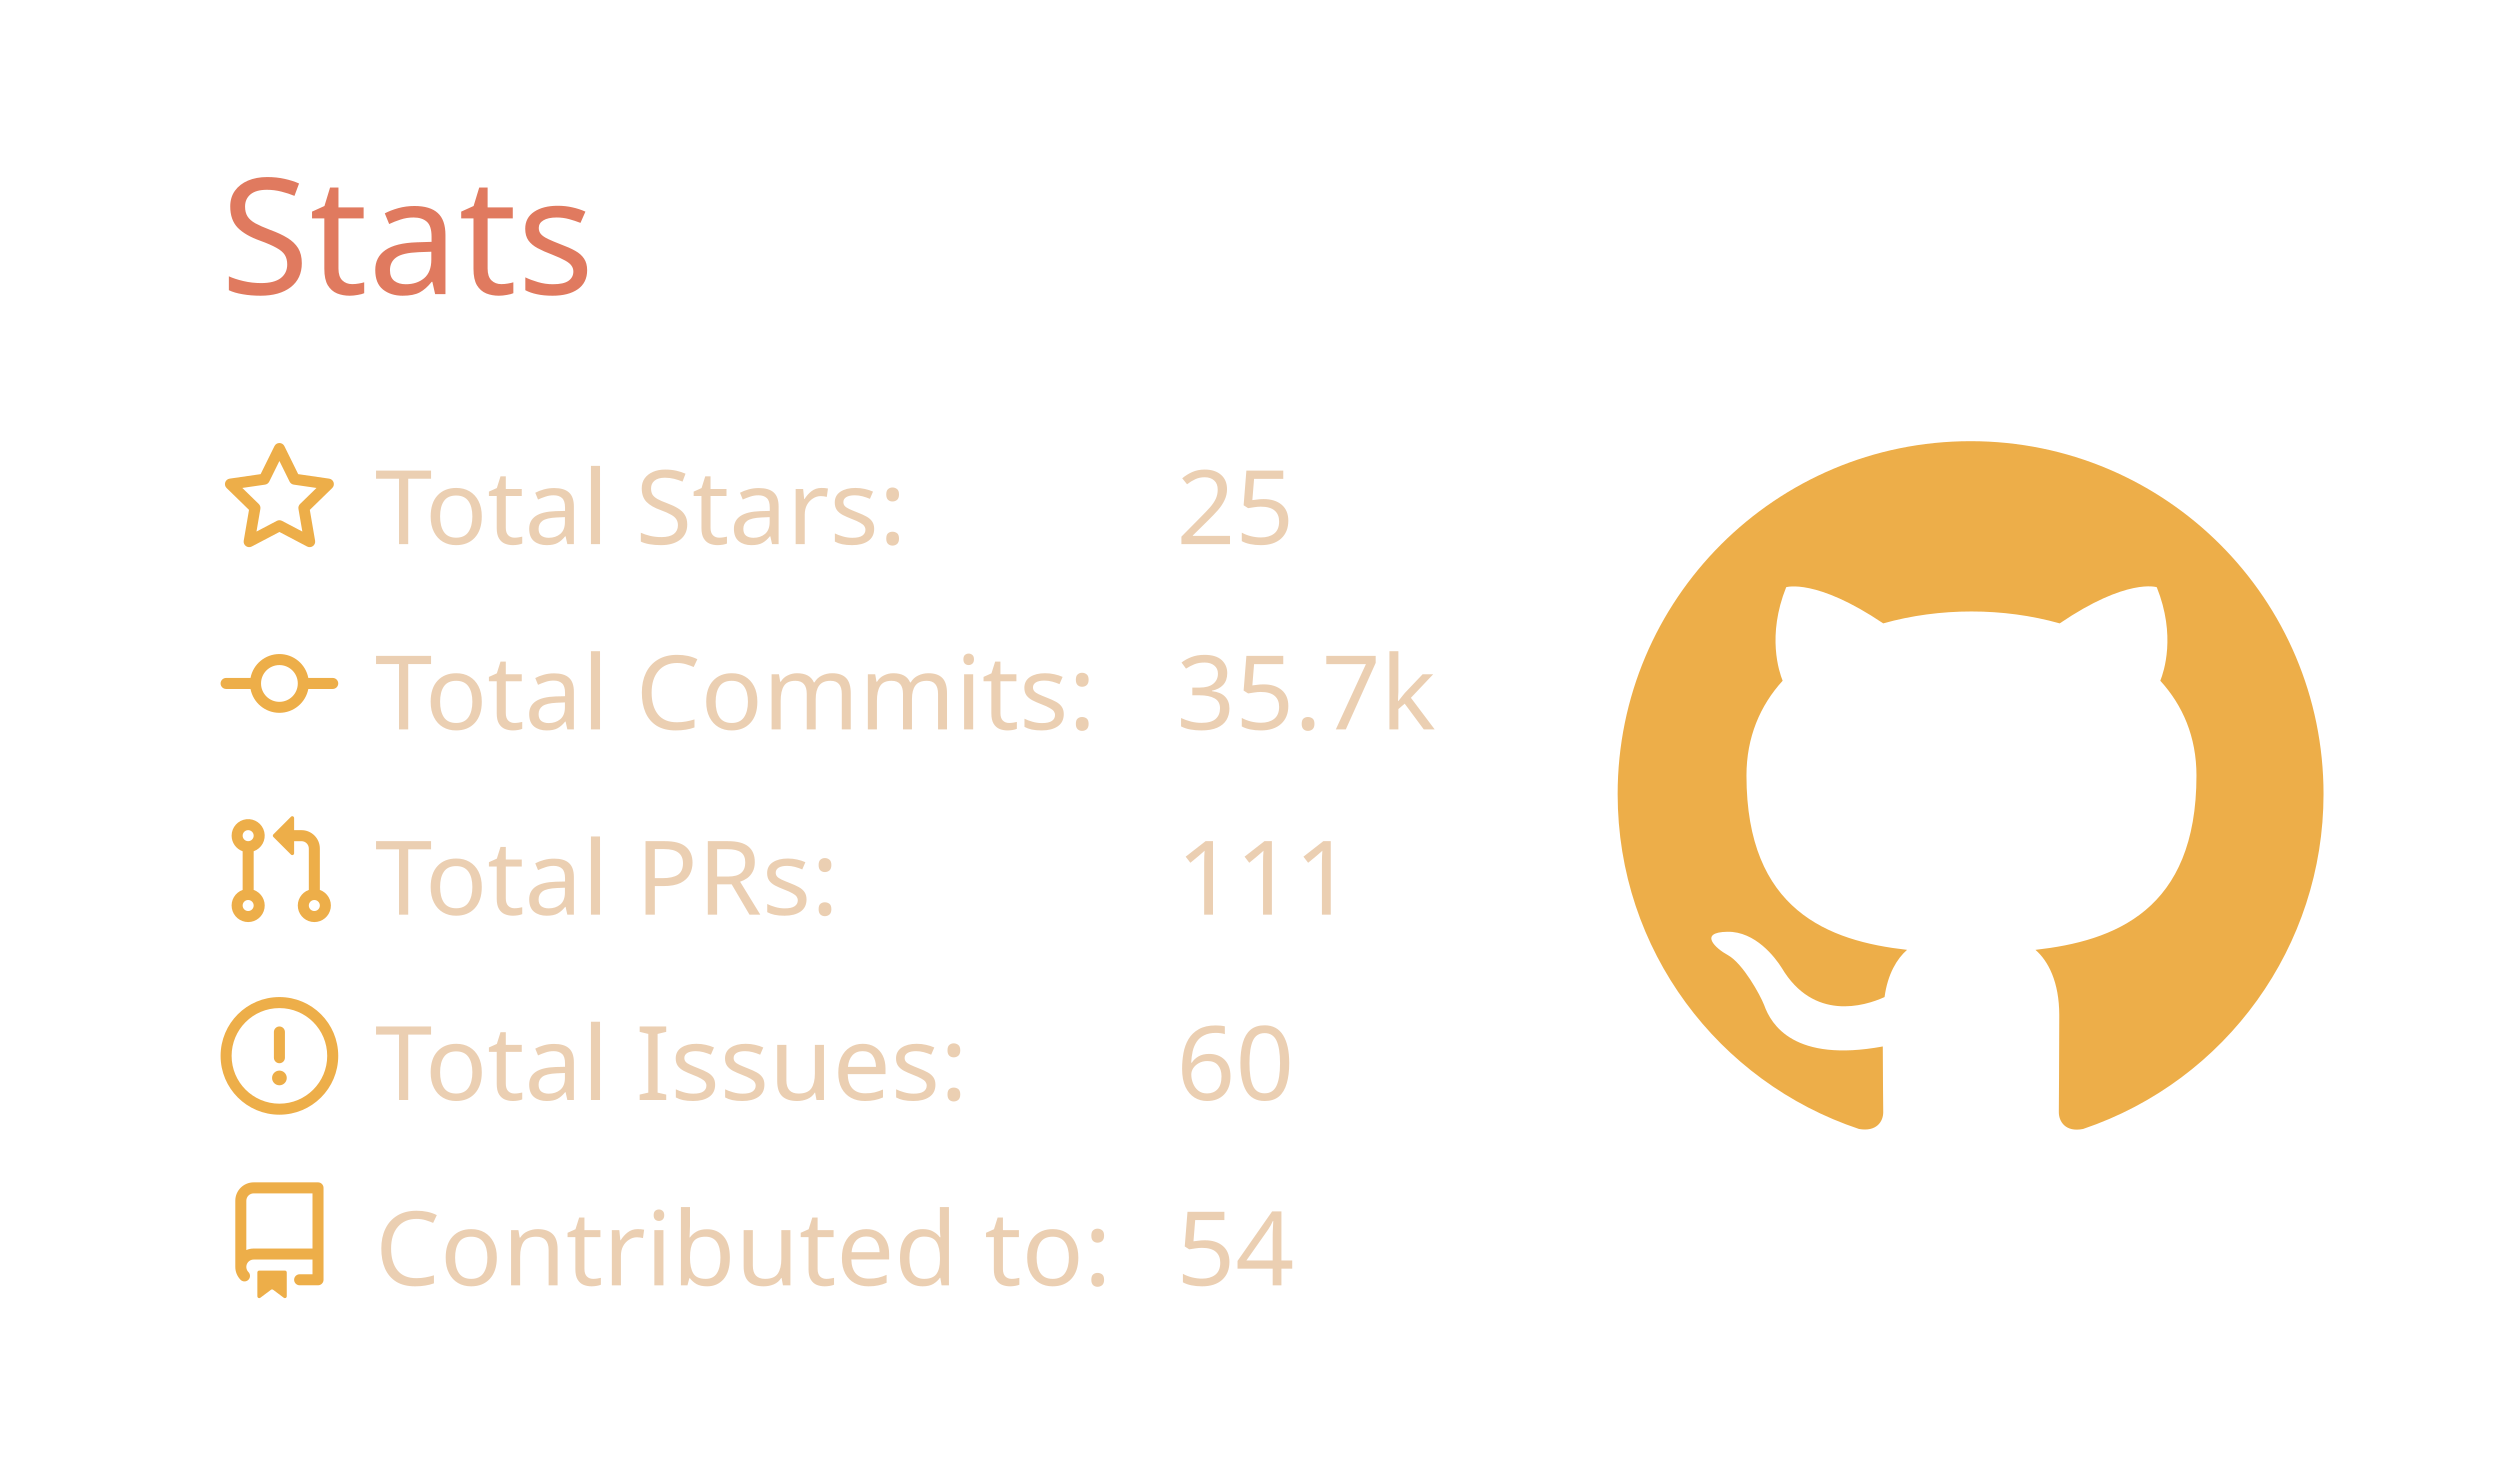
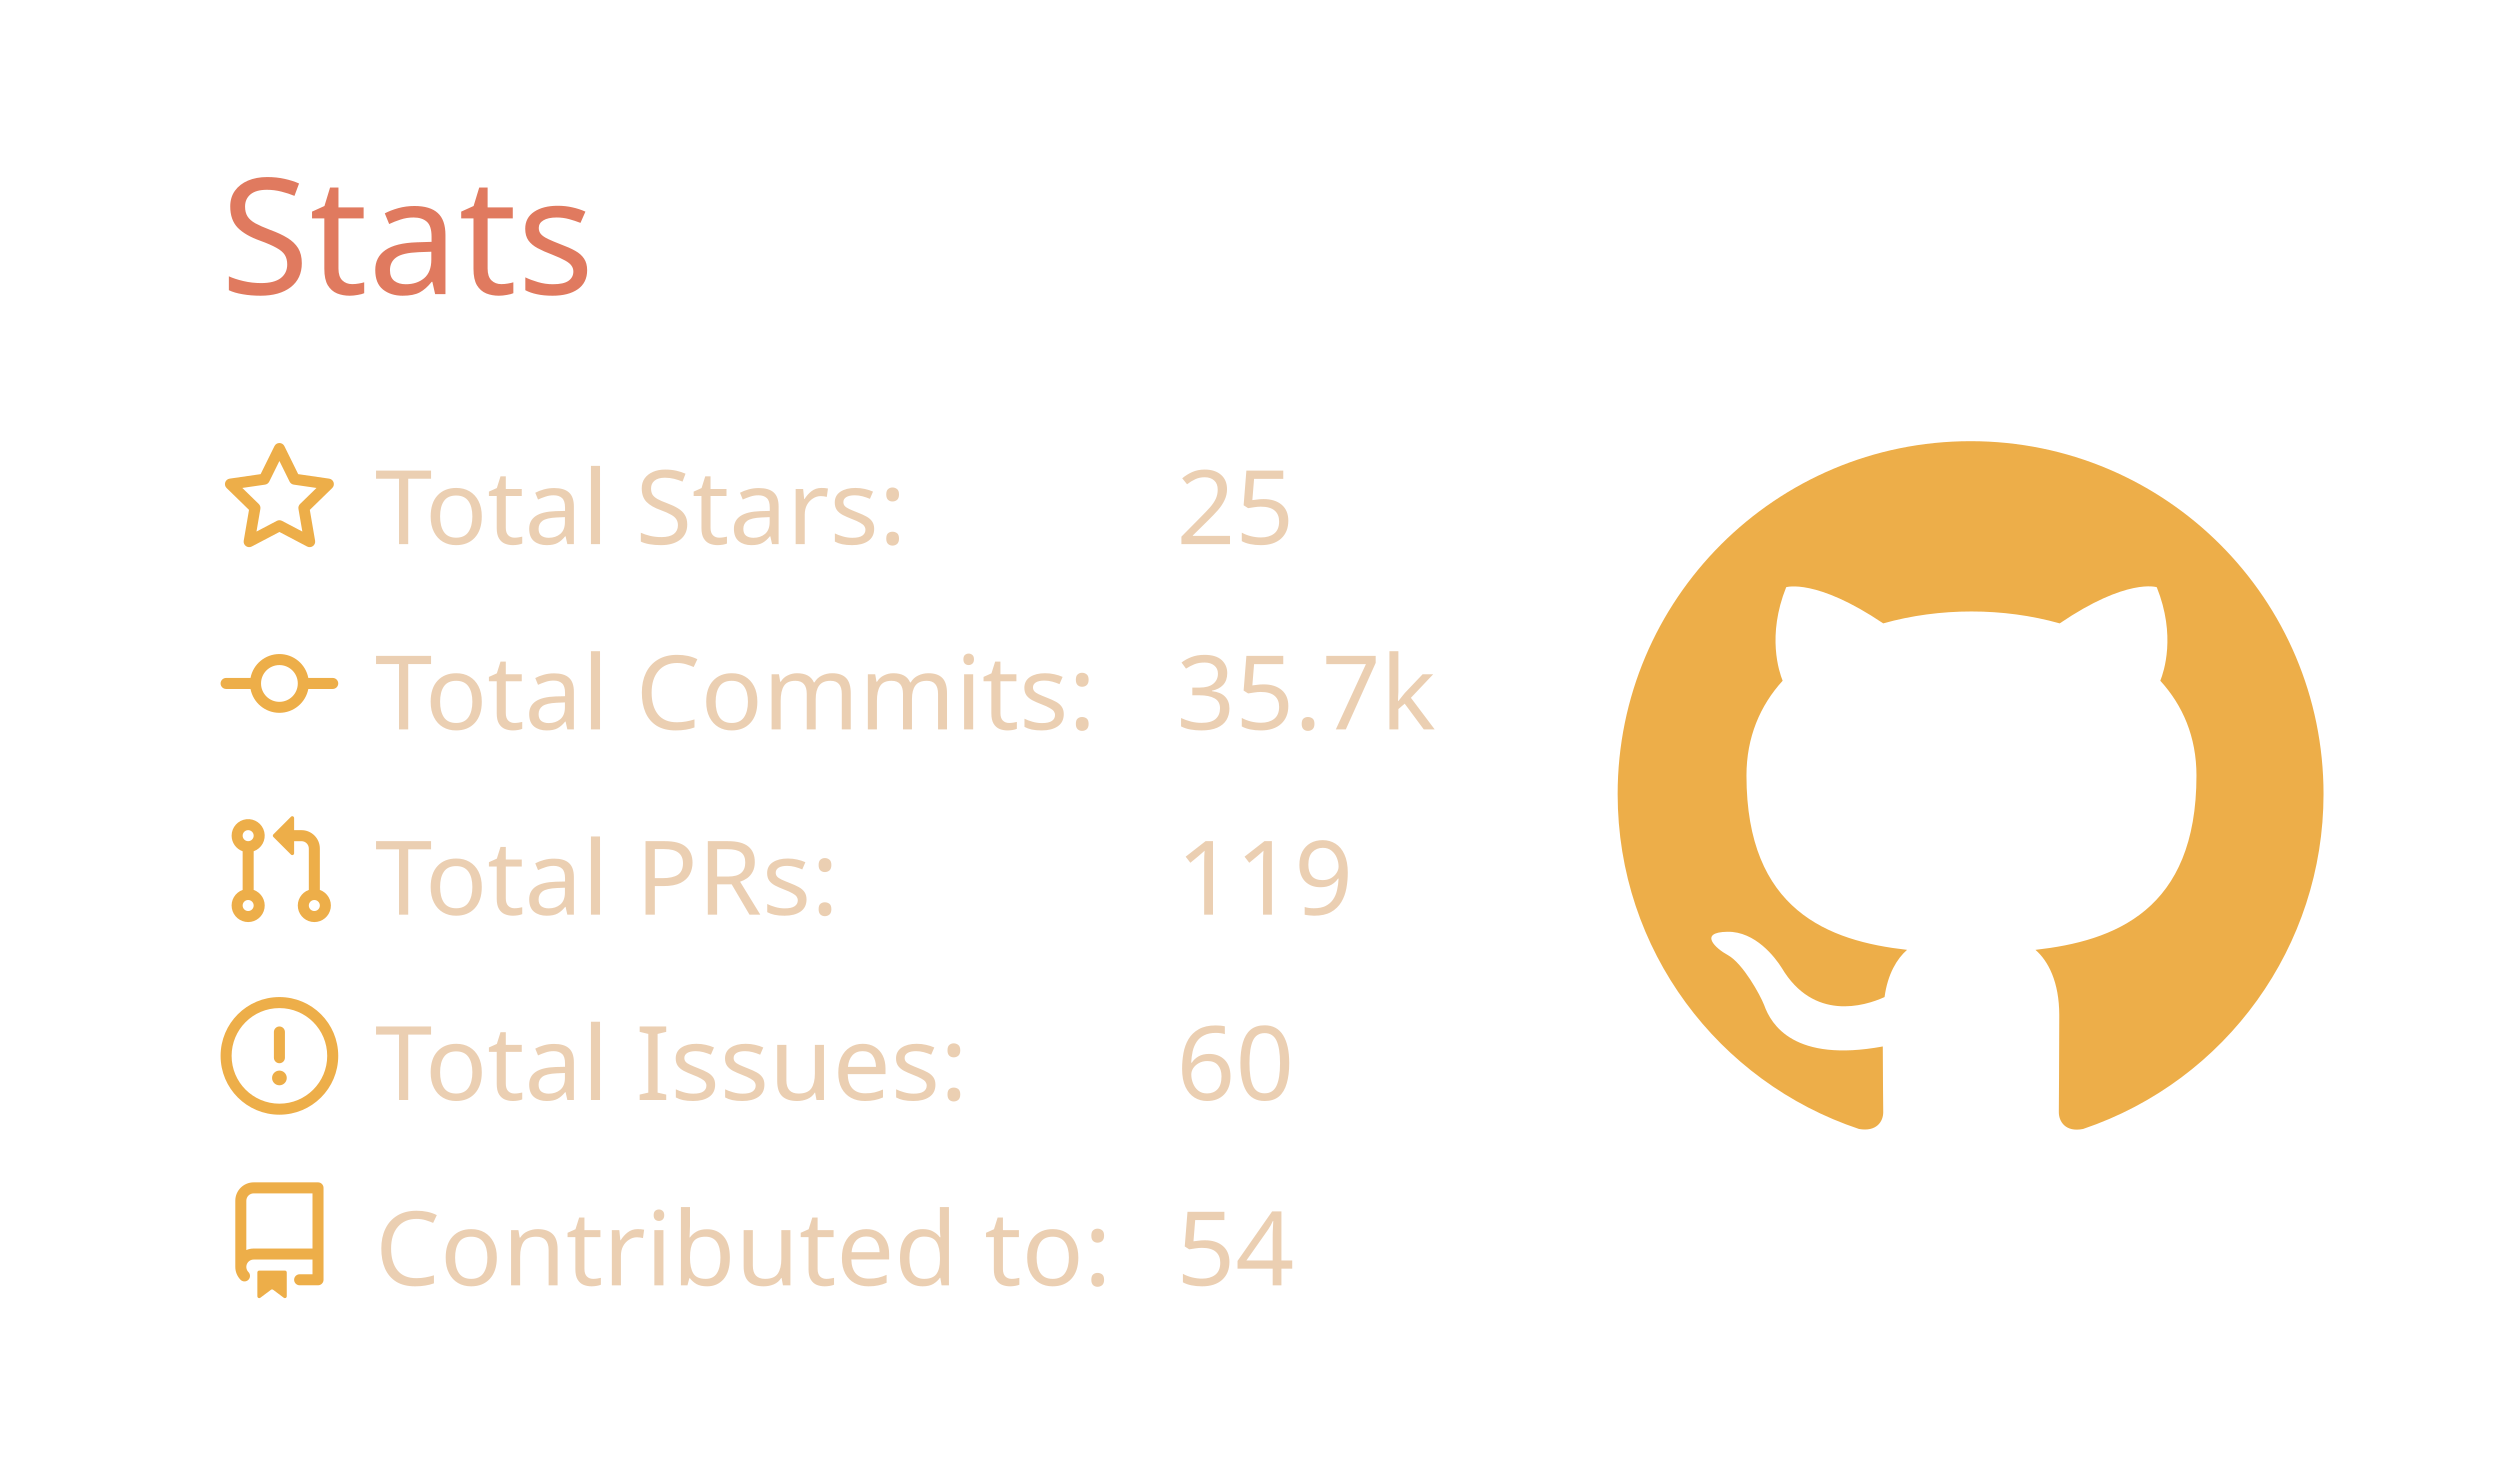
<svg xmlns="http://www.w3.org/2000/svg" width="340" height="200" viewBox="0 0 340 200">
  <style>* {
          font-family: 'Segoe UI', Ubuntu, "Helvetica Neue", Sans-Serif
        }</style>
  <g class="gpsc-root">
    <rect x="1" y="1" rx="5" ry="5" height="99%" width="99.412%" stroke="#000000" stroke-width="1" fill="#ffffff00" stroke-opacity="0" />
    <text x="30" y="40" class="gpsc-item" style="--gpsc-i: 0; font-size: 22px; fill: #e07a5f;">Stats</text>
    <g transform="translate(0,40)">
      <g transform="translate(30,20)">
        <g class="gpsc-item" style="--gpsc-i: 0;">
          <g transform="translate(0,0)" width="14" height="14" fill="#edae49">
            <path fill-rule="evenodd" d="M8 .25a.75.75 0 01.673.418l1.882 3.815 4.21.612a.75.75 0 01.416 1.279l-3.046 2.97.719 4.192a.75.75 0 01-1.088.791L8 12.347l-3.766 1.98a.75.75 0 01-1.088-.79l.72-4.194L.818 6.374a.75.75 0 01.416-1.28l4.21-.611L7.327.668A.75.75 0 018 .25zm0 2.445L6.615 5.5a.75.75 0 01-.564.41l-3.097.45 2.24 2.184a.75.75 0 01.216.664l-.528 3.084 2.769-1.456a.75.75 0 01.698 0l2.77 1.456-.53-3.084a.75.75 0 01.216-.664l2.24-2.183-3.096-.45a.75.75 0 01-.564-.41L8 2.694v.001z" />
          </g>
        </g>
        <g class="gpsc-item" style="--gpsc-i: 1;">
          <g transform="translate(0,25.2)" width="14" height="14" fill="#edae49">
            <path fill-rule="evenodd" d="M10.5 7.75a2.5 2.5 0 11-5 0 2.5 2.5 0 015 0zm1.43.75a4.002 4.002 0 01-7.86 0H.75a.75.75 0 110-1.5h3.32a4.001 4.001 0 017.86 0h3.32a.75.75 0 110 1.5h-3.32z" />
          </g>
        </g>
        <g class="gpsc-item" style="--gpsc-i: 2;">
          <g transform="translate(0,50.4)" width="14" height="14" fill="#edae49">
            <path fill-rule="evenodd" d="M7.177 3.073L9.573.677A.25.25 0 0110 .854v4.792a.25.25 0 01-.427.177L7.177 3.427a.25.25 0 010-.354zM3.75 2.5a.75.75 0 100 1.5.75.75 0 000-1.5zm-2.25.75a2.25 2.25 0 113 2.122v5.256a2.251 2.251 0 11-1.5 0V5.372A2.25 2.25 0 011.5 3.25zM11 2.5h-1V4h1a1 1 0 011 1v5.628a2.251 2.251 0 101.5 0V5A2.5 2.5 0 0011 2.5zm1 10.25a.75.75 0 111.5 0 .75.75 0 01-1.5 0zM3.75 12a.75.75 0 100 1.5.75.75 0 000-1.5z" />
          </g>
        </g>
        <g class="gpsc-item" style="--gpsc-i: 3;">
          <g transform="translate(0,75.6)" width="14" height="14" fill="#edae49">
            <path fill-rule="evenodd" d="M8 1.5a6.5 6.5 0 100 13 6.5 6.5 0 000-13zM0 8a8 8 0 1116 0A8 8 0 010 8zm9 3a1 1 0 11-2 0 1 1 0 012 0zm-.25-6.25a.75.75 0 00-1.5 0v3.5a.75.75 0 001.5 0v-3.5z" />
          </g>
        </g>
        <g class="gpsc-item" style="--gpsc-i: 4;">
          <g transform="translate(0,100.8)" width="14" height="14" fill="#edae49">
            <path fill-rule="evenodd" d="M2 2.5A2.5 2.5 0 014.5 0h8.75a.75.75 0 01.75.75v12.5a.75.75 0 01-.75.75h-2.5a.75.75 0 110-1.5h1.75v-2h-8a1 1 0 00-.714 1.7.75.75 0 01-1.072 1.05A2.495 2.495 0 012 11.5v-9zm10.5-1V9h-8c-.356 0-.694.074-1 .208V2.5a1 1 0 011-1h8zM5 12.25v3.25a.25.25 0 00.4.2l1.45-1.087a.25.25 0 01.3 0L8.6 15.7a.25.25 0 00.4-.2v-3.25a.25.25 0 00-.25-.25h-3.5a.25.25 0 00-.25.25z" />
          </g>
        </g>
        <text x="21" y="14" class="gpsc-item" style="--gpsc-i: 0; fill: #ebcfb2; font-size: 14px;">Total Stars:</text>
        <text x="21" y="39.2" class="gpsc-item" style="--gpsc-i: 1; fill: #ebcfb2; font-size: 14px;">Total Commits:</text>
        <text x="21" y="64.4" class="gpsc-item" style="--gpsc-i: 2; fill: #ebcfb2; font-size: 14px;">Total PRs:</text>
        <text x="21" y="89.6" class="gpsc-item" style="--gpsc-i: 3; fill: #ebcfb2; font-size: 14px;">Total Issues:</text>
        <text x="21" y="114.8" class="gpsc-item" style="--gpsc-i: 4; fill: #ebcfb2; font-size: 14px;">Contributed to:</text>
        <text x="130" y="14" class="gpsc-item" style="--gpsc-i: 0; fill: #ebcfb2; font-size: 14px;">25</text>
        <text x="130" y="39.2" class="gpsc-item" style="--gpsc-i: 1; fill: #ebcfb2; font-size: 14px;">35.7k</text>
-         <text x="130" y="64.4" class="gpsc-item" style="--gpsc-i: 2; fill: #ebcfb2; font-size: 14px;">111</text>
+         <text x="130" y="64.4" class="gpsc-item" style="--gpsc-i: 2; fill: #ebcfb2; font-size: 14px;">119</text>
        <text x="130" y="89.6" class="gpsc-item" style="--gpsc-i: 3; fill: #ebcfb2; font-size: 14px;">60</text>
        <text x="130" y="114.8" class="gpsc-item" style="--gpsc-i: 4; fill: #ebcfb2; font-size: 14px;">54</text>
      </g>
      <g transform="translate(220,20)">
        <g transform="scale(6)" style="fill: #edae49;">
          <path fill-rule="evenodd" d="M8 0C3.58 0 0 3.58 0 8c0 3.54 2.29 6.53 5.47 7.59.4.07.55-.17.55-.38 0-.19-.01-.82-.01-1.49-2.01.37-2.53-.49-2.69-.94-.09-.23-.48-.94-.82-1.13-.28-.15-.68-.52-.01-.53.63-.01 1.08.58 1.23.82.72 1.21 1.87.87 2.33.66.07-.52.28-.87.51-1.07-1.78-.2-3.64-.89-3.64-3.95 0-.87.31-1.59.82-2.15-.08-.2-.36-1.02.08-2.12 0 0 .67-.21 2.2.82.64-.18 1.32-.27 2-.27.68 0 1.36.09 2 .27 1.53-1.04 2.2-.82 2.2-.82.44 1.1.16 1.92.08 2.12.51.56.82 1.27.82 2.15 0 3.07-1.87 3.75-3.65 3.95.29.25.54.73.54 1.48 0 1.07-.01 1.93-.01 2.2 0 .21.15.46.55.38A8.013 8.013 0 0016 8c0-4.42-3.58-8-8-8z" />
        </g>
      </g>
    </g>
  </g>
</svg>
